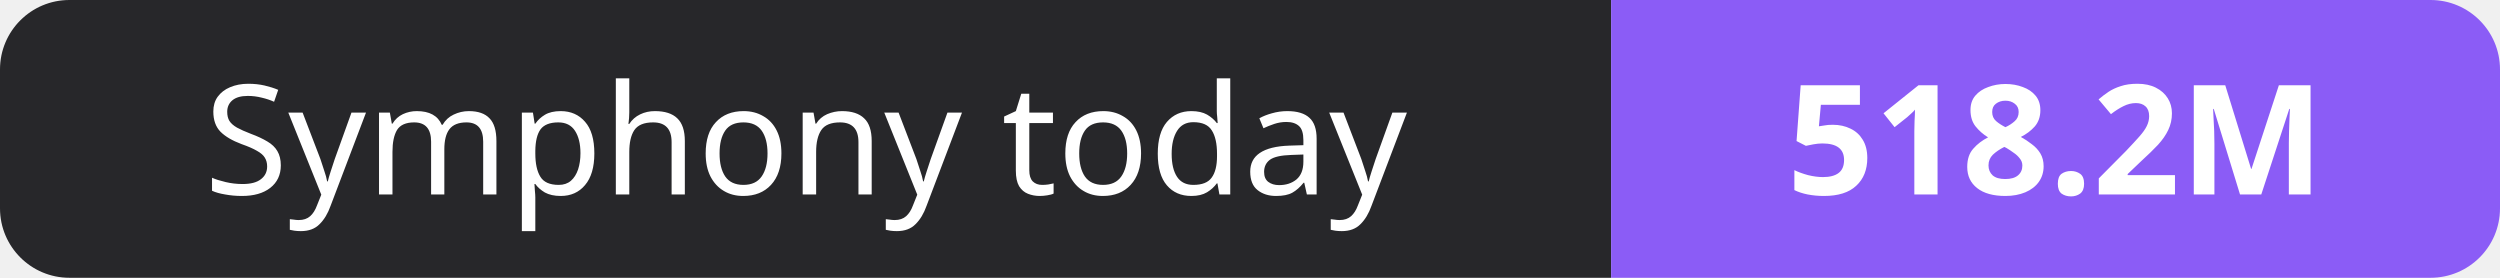
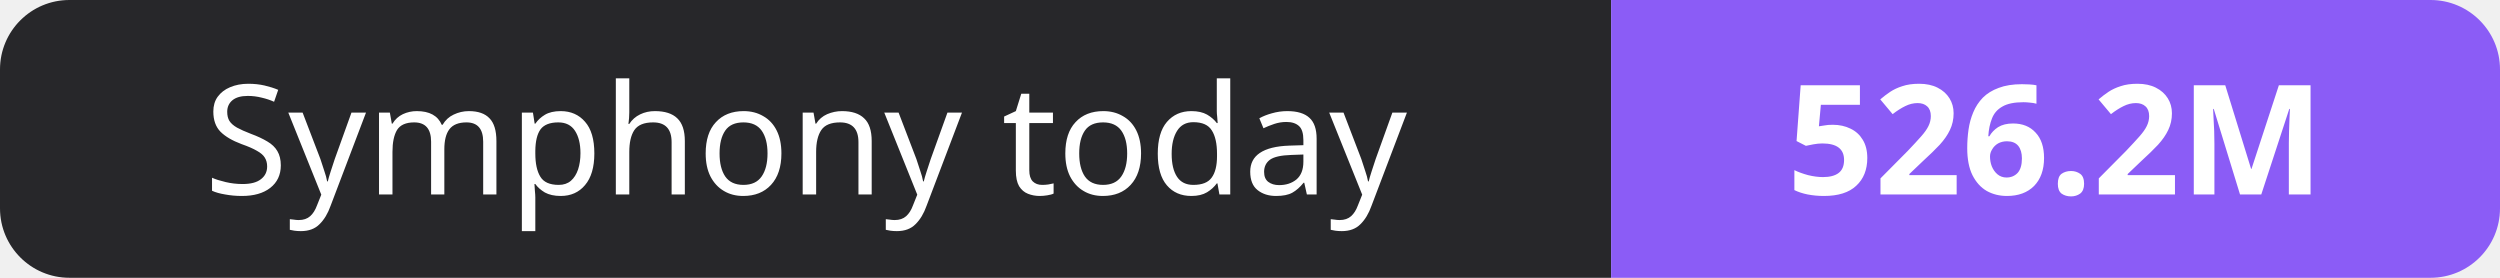
- <svg xmlns="http://www.w3.org/2000/svg" width="180" height="20" role="img" aria-label="Symphony today: 518.2M">
+ <svg xmlns="http://www.w3.org/2000/svg" width="180" height="20" role="img" aria-label="Symphony today: 526.2M">
  <clipPath id="r">
    <rect width="180" height="20" rx="5" fill="#fff" />
  </clipPath>
  <g clip-path="url(#r)">
    <rect width="116" height="20" fill="#27272a" />
    <rect x="116" width="64" height="20" fill="#8b5cf6" />
  </g>
  <g fill="#fff" text-anchor="middle" font-family="Verdana,Geneva,sans-serif" font-size="11">
    <text x="58.0" y="14">Symphony today</text>
-     <text x="148.0" y="14" font-weight="700">518.2M</text>
+     <text x="148.0" y="14" font-weight="700">526.2M</text>
  </g>
</svg>
